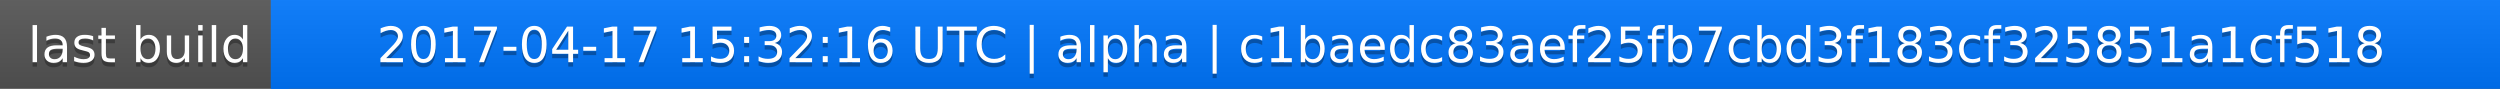
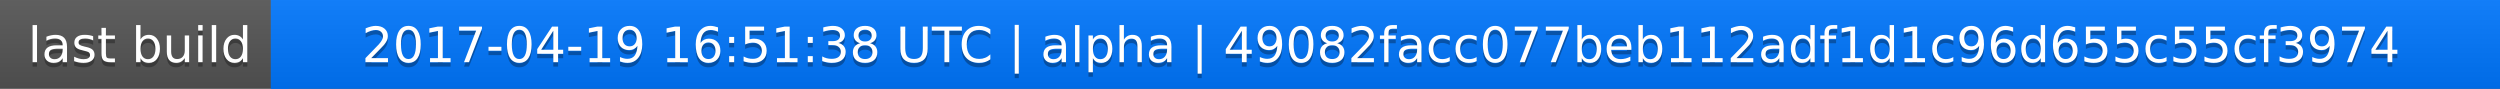
<svg xmlns="http://www.w3.org/2000/svg" width="563" height="20">
  <linearGradient id="a" x2="0" y2="100%">
    <stop offset="0" stop-color="#bbb" stop-opacity=".1" />
    <stop offset="1" stop-opacity=".1" />
  </linearGradient>
  <rect rx="0" width="563" height="20" fill="#555" />
  <rect rx="0" x="61" width="502" height="20" fill="#07f" />
  <path fill="#07f" d="M61 0h4v20h-4z" />
  <rect rx="0" width="563" height="20" fill="url(#a)" />
  <g fill="#fff" text-anchor="middle" font-family="DejaVu Sans,Verdana,Geneva,sans-serif" font-size="11">
    <text x="31.5" y="15" fill="#010101" fill-opacity=".3">last build</text>
    <text x="31.5" y="14">last build</text>
-     <text x="311" y="15" fill="#010101" fill-opacity=".3">2017-04-17 15:32:16 UTC | alpha | c1baedc83aef25fb7cbd3f183cf325851a1cf518</text>
-     <text x="311" y="14">2017-04-17 15:32:16 UTC | alpha | c1baedc83aef25fb7cbd3f183cf325851a1cf518</text>
+     <text x="311" y="15" fill="#010101" fill-opacity=".3">2017-04-19 16:51:38 UTC | alpha | 49082facc077beb112adf1d1c96d655c55cf3974</text>
+     <text x="311" y="14">2017-04-19 16:51:38 UTC | alpha | 49082facc077beb112adf1d1c96d655c55cf3974</text>
  </g>
</svg>
